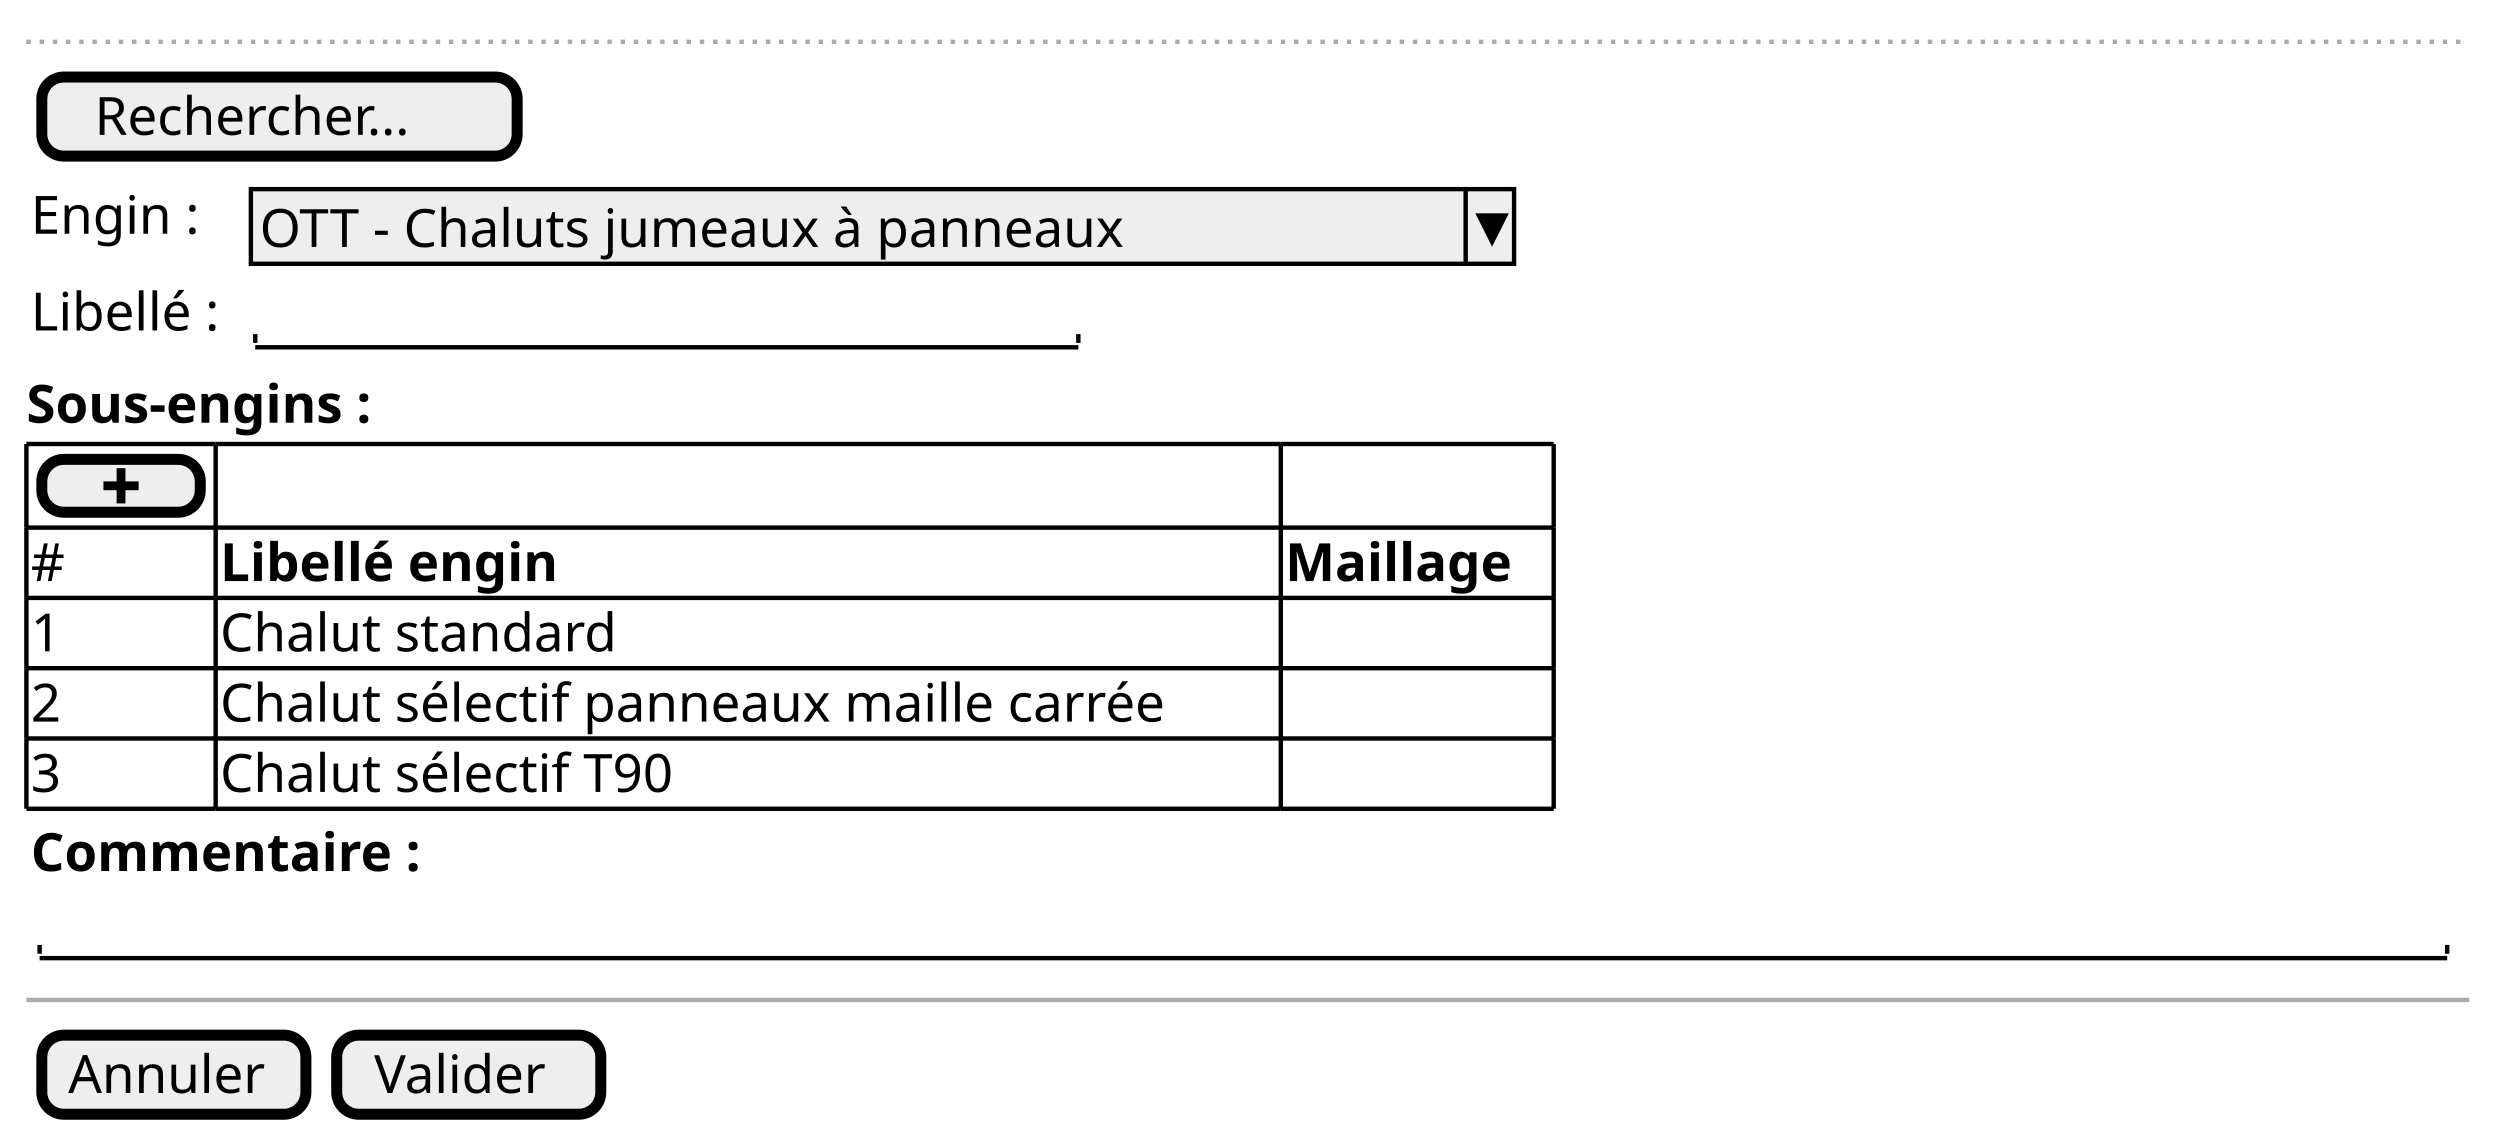
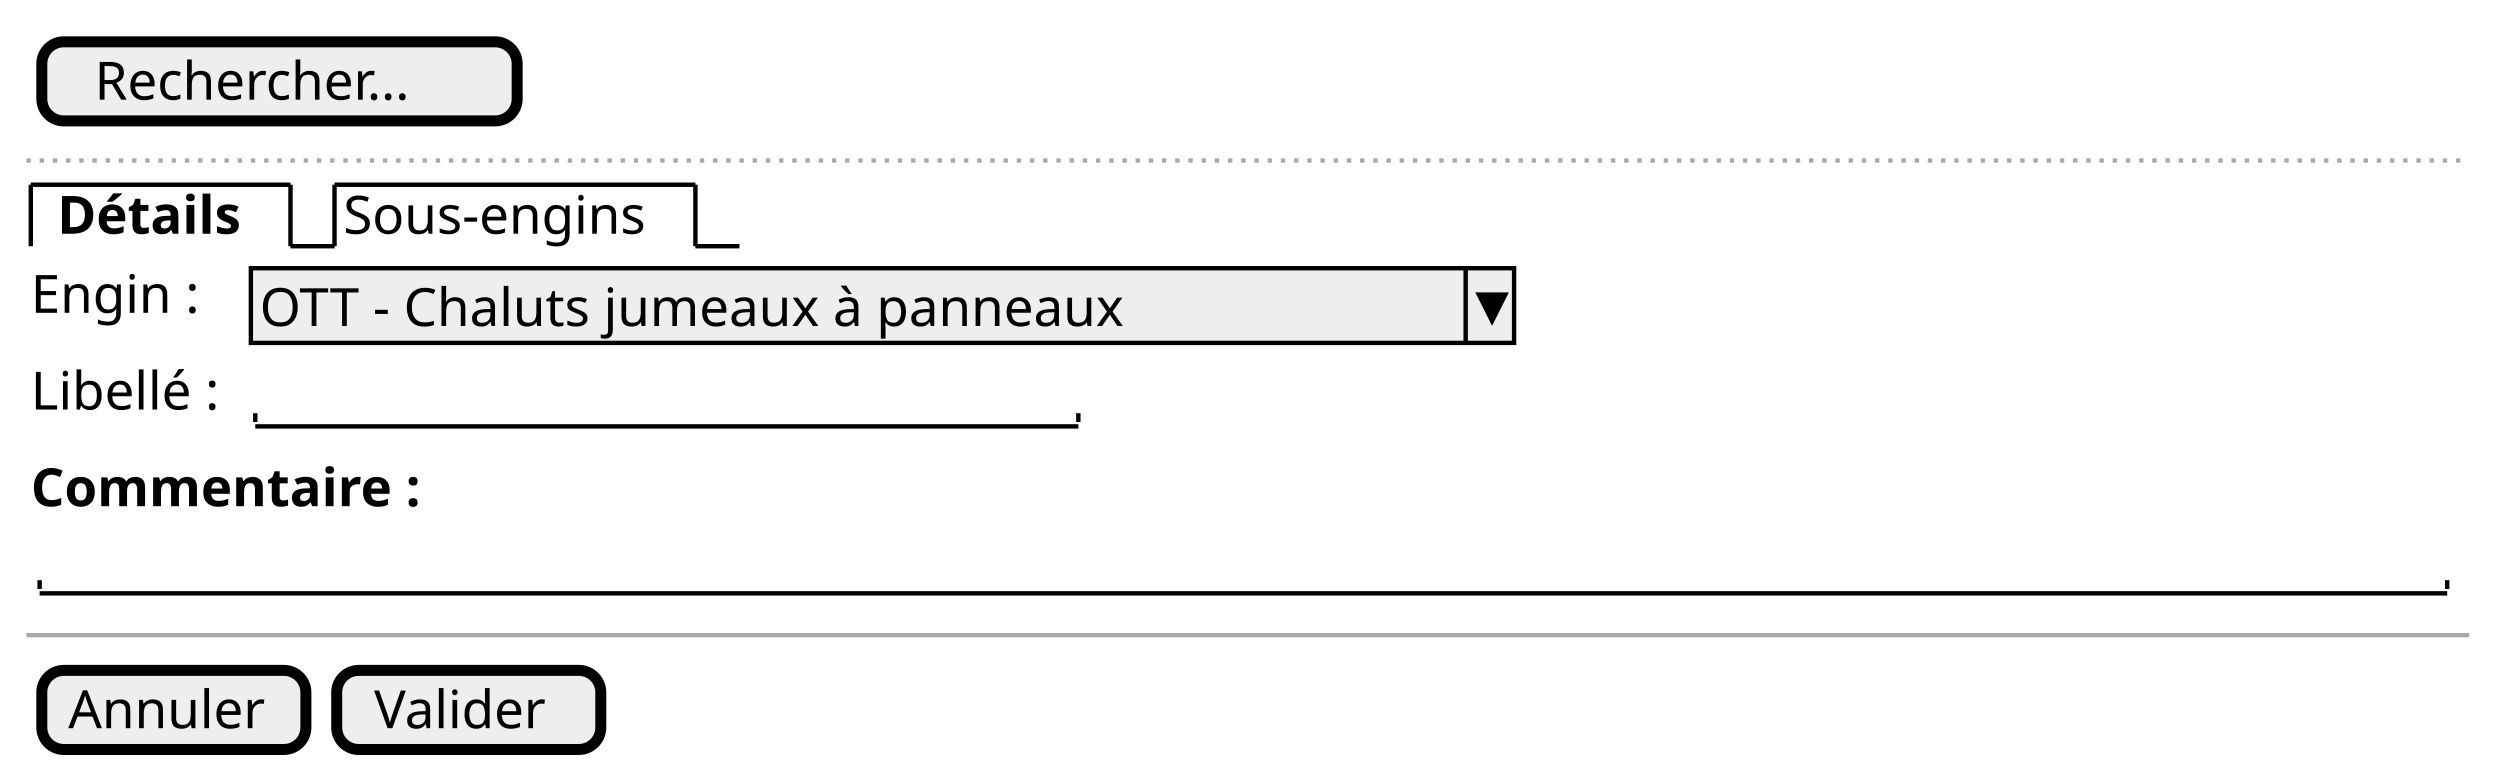
- <svg xmlns="http://www.w3.org/2000/svg" contentScriptType="application/ecmascript" contentStyleType="text/css" height="259px" preserveAspectRatio="none" style="width:568px;height:259px;" version="1.1" viewBox="0 0 568 259" width="568px" zoomAndPan="magnify">
+ <svg xmlns="http://www.w3.org/2000/svg" contentScriptType="application/ecmascript" contentStyleType="text/css" height="176px" preserveAspectRatio="none" style="width:568px;height:176px;" version="1.1" viewBox="0 0 568 176" width="568px" zoomAndPan="magnify">
  <defs />
  <g>
-     <line style="stroke: #AAAAAA; stroke-width: 1.0; stroke-dasharray: 1.0,2.0;" x1="6" x2="561" y1="9.5" y2="9.5" />
-     <rect fill="#EEEEEE" height="17.969" rx="5" ry="5" style="stroke: #000000; stroke-width: 2.5;" width="108" x="9.5" y="17.5" />
-     <text fill="#000000" font-family="sans-serif" font-size="12" lengthAdjust="spacingAndGlyphs" textLength="84" x="21.5" y="30.639">Rechercher...</text>
-     <text fill="#000000" font-family="sans-serif" font-size="12" lengthAdjust="spacingAndGlyphs" textLength="43" x="7" y="53.107">Engin :</text>
-     <rect fill="#EEEEEE" height="16.969" style="stroke: #000000; stroke-width: 1.0;" width="287" x="57" y="42.969" />
-     <text fill="#000000" font-family="sans-serif" font-size="12" lengthAdjust="spacingAndGlyphs" textLength="216" x="59" y="56.107">OTT - Chaluts jumeaux à panneaux</text>
-     <line style="stroke: #000000; stroke-width: 1.0;" x1="333" x2="333" y1="42.969" y2="59.938" />
-     <polygon fill="#000000" points="336,48.969,342,48.969,339,54.938" style="stroke: #000000; stroke-width: 1.0;" />
-     <text fill="#000000" font-family="sans-serif" font-size="12" lengthAdjust="spacingAndGlyphs" textLength="47" x="7" y="75.076">Libellé :</text>
-     <text fill="#000000" font-family="sans-serif" font-size="12" lengthAdjust="spacingAndGlyphs" textLength="0" x="64" y="76.076" />
-     <line style="stroke: #000000; stroke-width: 1.0;" x1="58" x2="245" y1="78.906" y2="78.906" />
-     <line style="stroke: #000000; stroke-width: 1.0;" x1="58" x2="58" y1="75.906" y2="77.906" />
-     <line style="stroke: #000000; stroke-width: 1.0;" x1="245" x2="245" y1="75.906" y2="77.906" />
-     <text fill="#000000" font-family="sans-serif" font-size="12" font-weight="bold" lengthAdjust="spacingAndGlyphs" textLength="97" x="6" y="96.045">Sous-engins :</text>
-     <rect fill="#EEEEEE" height="12" rx="5" ry="5" style="stroke: #000000; stroke-width: 2.5;" width="36" x="9.5" y="104.375" />
-     <path d="M26.5,106.375 L26.5,109.375 L23.5,109.375 L23.5,111.375 L26.5,111.375 L26.5,114.375 L28.5,114.375 L28.5,111.375 L31.5,111.375 L31.5,109.375 L28.5,109.375 L28.5,106.375 L26.5,106.375 " fill="#000000" style="stroke: ; stroke-width: 0.0; stroke-dasharray: ;" />
-     <text fill="#000000" font-family="sans-serif" font-size="12" lengthAdjust="spacingAndGlyphs" textLength="10" x="7" y="132.014">#</text>
-     <text fill="#000000" font-family="sans-serif" font-size="12" font-weight="bold" lengthAdjust="spacingAndGlyphs" textLength="91" x="50" y="132.014">Libellé engin</text>
-     <text fill="#000000" font-family="sans-serif" font-size="12" font-weight="bold" lengthAdjust="spacingAndGlyphs" textLength="60" x="292" y="132.014">Maillage</text>
-     <text fill="#000000" font-family="sans-serif" font-size="12" lengthAdjust="spacingAndGlyphs" textLength="8" x="7" y="147.982">1</text>
-     <text fill="#000000" font-family="sans-serif" font-size="12" lengthAdjust="spacingAndGlyphs" textLength="101" x="50" y="147.982">Chalut standard</text>
-     <text fill="#000000" font-family="sans-serif" font-size="12" lengthAdjust="spacingAndGlyphs" textLength="8" x="7" y="163.951">2</text>
-     <text fill="#000000" font-family="sans-serif" font-size="12" lengthAdjust="spacingAndGlyphs" textLength="240" x="50" y="163.951">Chalut sélectif panneaux maille carrée</text>
-     <text fill="#000000" font-family="sans-serif" font-size="12" lengthAdjust="spacingAndGlyphs" textLength="8" x="7" y="179.92">3</text>
-     <text fill="#000000" font-family="sans-serif" font-size="12" lengthAdjust="spacingAndGlyphs" textLength="116" x="50" y="179.92">Chalut sélectif T90</text>
-     <line style="stroke: #000000; stroke-width: 1.0;" x1="6" x2="49" y1="100.875" y2="100.875" />
-     <line style="stroke: #000000; stroke-width: 1.0;" x1="291" x2="353" y1="135.844" y2="135.844" />
-     <line style="stroke: #000000; stroke-width: 1.0;" x1="49" x2="291" y1="100.875" y2="100.875" />
-     <line style="stroke: #000000; stroke-width: 1.0;" x1="291" x2="353" y1="100.875" y2="100.875" />
-     <line style="stroke: #000000; stroke-width: 1.0;" x1="6" x2="49" y1="183.75" y2="183.75" />
-     <line style="stroke: #000000; stroke-width: 1.0;" x1="49" x2="291" y1="183.75" y2="183.75" />
-     <line style="stroke: #000000; stroke-width: 1.0;" x1="291" x2="353" y1="183.75" y2="183.75" />
-     <line style="stroke: #000000; stroke-width: 1.0;" x1="6" x2="49" y1="151.812" y2="151.812" />
-     <line style="stroke: #000000; stroke-width: 1.0;" x1="49" x2="291" y1="151.812" y2="151.812" />
-     <line style="stroke: #000000; stroke-width: 1.0;" x1="6" x2="49" y1="119.875" y2="119.875" />
-     <line style="stroke: #000000; stroke-width: 1.0;" x1="291" x2="353" y1="151.812" y2="151.812" />
-     <line style="stroke: #000000; stroke-width: 1.0;" x1="49" x2="291" y1="119.875" y2="119.875" />
-     <line style="stroke: #000000; stroke-width: 1.0;" x1="291" x2="353" y1="119.875" y2="119.875" />
-     <line style="stroke: #000000; stroke-width: 1.0;" x1="6" x2="49" y1="167.781" y2="167.781" />
-     <line style="stroke: #000000; stroke-width: 1.0;" x1="49" x2="291" y1="167.781" y2="167.781" />
-     <line style="stroke: #000000; stroke-width: 1.0;" x1="6" x2="49" y1="135.844" y2="135.844" />
-     <line style="stroke: #000000; stroke-width: 1.0;" x1="291" x2="353" y1="167.781" y2="167.781" />
-     <line style="stroke: #000000; stroke-width: 1.0;" x1="49" x2="291" y1="135.844" y2="135.844" />
-     <line style="stroke: #000000; stroke-width: 1.0;" x1="6" x2="6" y1="100.875" y2="119.875" />
-     <line style="stroke: #000000; stroke-width: 1.0;" x1="291" x2="291" y1="135.844" y2="151.812" />
-     <line style="stroke: #000000; stroke-width: 1.0;" x1="353" x2="353" y1="135.844" y2="151.812" />
-     <line style="stroke: #000000; stroke-width: 1.0;" x1="49" x2="49" y1="100.875" y2="119.875" />
-     <line style="stroke: #000000; stroke-width: 1.0;" x1="291" x2="291" y1="100.875" y2="119.875" />
-     <line style="stroke: #000000; stroke-width: 1.0;" x1="353" x2="353" y1="100.875" y2="119.875" />
-     <line style="stroke: #000000; stroke-width: 1.0;" x1="6" x2="6" y1="151.812" y2="167.781" />
-     <line style="stroke: #000000; stroke-width: 1.0;" x1="49" x2="49" y1="151.812" y2="167.781" />
-     <line style="stroke: #000000; stroke-width: 1.0;" x1="6" x2="6" y1="119.875" y2="135.844" />
-     <line style="stroke: #000000; stroke-width: 1.0;" x1="291" x2="291" y1="151.812" y2="167.781" />
-     <line style="stroke: #000000; stroke-width: 1.0;" x1="353" x2="353" y1="151.812" y2="167.781" />
-     <line style="stroke: #000000; stroke-width: 1.0;" x1="49" x2="49" y1="119.875" y2="135.844" />
-     <line style="stroke: #000000; stroke-width: 1.0;" x1="291" x2="291" y1="119.875" y2="135.844" />
-     <line style="stroke: #000000; stroke-width: 1.0;" x1="353" x2="353" y1="119.875" y2="135.844" />
-     <line style="stroke: #000000; stroke-width: 1.0;" x1="6" x2="6" y1="167.781" y2="183.75" />
-     <line style="stroke: #000000; stroke-width: 1.0;" x1="49" x2="49" y1="167.781" y2="183.75" />
-     <line style="stroke: #000000; stroke-width: 1.0;" x1="6" x2="6" y1="135.844" y2="151.812" />
-     <line style="stroke: #000000; stroke-width: 1.0;" x1="291" x2="291" y1="167.781" y2="183.75" />
-     <line style="stroke: #000000; stroke-width: 1.0;" x1="353" x2="353" y1="167.781" y2="183.75" />
-     <line style="stroke: #000000; stroke-width: 1.0;" x1="49" x2="49" y1="135.844" y2="151.812" />
-     <text fill="#000000" font-family="sans-serif" font-size="12" font-weight="bold" lengthAdjust="spacingAndGlyphs" textLength="103" x="7" y="197.889">Commentaire :</text>
-     <text fill="#000000" font-family="sans-serif" font-size="12" lengthAdjust="spacingAndGlyphs" textLength="0" x="15" y="214.857" />
-     <line style="stroke: #000000; stroke-width: 1.0;" x1="9" x2="556" y1="217.688" y2="217.688" />
-     <line style="stroke: #000000; stroke-width: 1.0;" x1="9" x2="9" y1="214.688" y2="216.688" />
-     <line style="stroke: #000000; stroke-width: 1.0;" x1="556" x2="556" y1="214.688" y2="216.688" />
-     <line style="stroke: #AAAAAA; stroke-width: 1.0;" x1="6" x2="561" y1="227.188" y2="227.188" />
-     <rect fill="#EEEEEE" height="17.969" rx="5" ry="5" style="stroke: #000000; stroke-width: 2.5;" width="60" x="9.5" y="235.188" />
-     <text fill="#000000" font-family="sans-serif" font-size="12" lengthAdjust="spacingAndGlyphs" textLength="48" x="15.5" y="248.326">Annuler</text>
-     <rect fill="#EEEEEE" height="17.969" rx="5" ry="5" style="stroke: #000000; stroke-width: 2.5;" width="60" x="76.5" y="235.188" />
-     <text fill="#000000" font-family="sans-serif" font-size="12" lengthAdjust="spacingAndGlyphs" textLength="43" x="85" y="248.326">Valider</text>
+     <rect fill="#EEEEEE" height="17.969" rx="5" ry="5" style="stroke: #000000; stroke-width: 2.5;" width="108" x="9.5" y="9.5" />
+     <text fill="#000000" font-family="sans-serif" font-size="12" lengthAdjust="spacingAndGlyphs" textLength="84" x="21.5" y="22.639">Rechercher...</text>
+     <line style="stroke: #AAAAAA; stroke-width: 1.0; stroke-dasharray: 1.0,2.0;" x1="6" x2="561" y1="36.469" y2="36.469" />
+     <text fill="#000000" font-family="sans-serif" font-size="12" font-weight="bold" lengthAdjust="spacingAndGlyphs" textLength="50" x="13" y="53.107">Détails</text>
+     <line style="stroke: #000000; stroke-width: 1.0;" x1="7" x2="7" y1="41.969" y2="55.938" />
+     <line style="stroke: #000000; stroke-width: 1.0;" x1="7" x2="66" y1="41.969" y2="41.969" />
+     <line style="stroke: #000000; stroke-width: 1.0;" x1="66" x2="66" y1="41.969" y2="55.938" />
+     <line style="stroke: #000000; stroke-width: 1.0;" x1="66" x2="76" y1="55.938" y2="55.938" />
+     <text fill="#000000" font-family="sans-serif" font-size="12" lengthAdjust="spacingAndGlyphs" textLength="77" x="78" y="53.107">Sous-engins</text>
+     <line style="stroke: #000000; stroke-width: 1.0;" x1="76" x2="76" y1="41.969" y2="55.938" />
+     <line style="stroke: #000000; stroke-width: 1.0;" x1="76" x2="158" y1="41.969" y2="41.969" />
+     <line style="stroke: #000000; stroke-width: 1.0;" x1="158" x2="158" y1="41.969" y2="55.938" />
+     <line style="stroke: #000000; stroke-width: 1.0;" x1="158" x2="168" y1="55.938" y2="55.938" />
+     <text fill="#000000" font-family="sans-serif" font-size="12" lengthAdjust="spacingAndGlyphs" textLength="43" x="7" y="71.076">Engin :</text>
+     <rect fill="#EEEEEE" height="16.969" style="stroke: #000000; stroke-width: 1.0;" width="287" x="57" y="60.938" />
+     <text fill="#000000" font-family="sans-serif" font-size="12" lengthAdjust="spacingAndGlyphs" textLength="216" x="59" y="74.076">OTT - Chaluts jumeaux à panneaux</text>
+     <line style="stroke: #000000; stroke-width: 1.0;" x1="333" x2="333" y1="60.938" y2="77.906" />
+     <polygon fill="#000000" points="336,66.938,342,66.938,339,72.906" style="stroke: #000000; stroke-width: 1.0;" />
+     <text fill="#000000" font-family="sans-serif" font-size="12" lengthAdjust="spacingAndGlyphs" textLength="47" x="7" y="93.045">Libellé :</text>
+     <text fill="#000000" font-family="sans-serif" font-size="12" lengthAdjust="spacingAndGlyphs" textLength="0" x="64" y="94.045" />
+     <line style="stroke: #000000; stroke-width: 1.0;" x1="58" x2="245" y1="96.875" y2="96.875" />
+     <line style="stroke: #000000; stroke-width: 1.0;" x1="58" x2="58" y1="93.875" y2="95.875" />
+     <line style="stroke: #000000; stroke-width: 1.0;" x1="245" x2="245" y1="93.875" y2="95.875" />
+     <text fill="#000000" font-family="sans-serif" font-size="12" font-weight="bold" lengthAdjust="spacingAndGlyphs" textLength="103" x="7" y="115.014">Commentaire :</text>
+     <text fill="#000000" font-family="sans-serif" font-size="12" lengthAdjust="spacingAndGlyphs" textLength="0" x="15" y="131.982" />
+     <line style="stroke: #000000; stroke-width: 1.0;" x1="9" x2="556" y1="134.812" y2="134.812" />
+     <line style="stroke: #000000; stroke-width: 1.0;" x1="9" x2="9" y1="131.812" y2="133.812" />
+     <line style="stroke: #000000; stroke-width: 1.0;" x1="556" x2="556" y1="131.812" y2="133.812" />
+     <line style="stroke: #AAAAAA; stroke-width: 1.0;" x1="6" x2="561" y1="144.312" y2="144.312" />
+     <rect fill="#EEEEEE" height="17.969" rx="5" ry="5" style="stroke: #000000; stroke-width: 2.5;" width="60" x="9.5" y="152.312" />
+     <text fill="#000000" font-family="sans-serif" font-size="12" lengthAdjust="spacingAndGlyphs" textLength="48" x="15.5" y="165.451">Annuler</text>
+     <rect fill="#EEEEEE" height="17.969" rx="5" ry="5" style="stroke: #000000; stroke-width: 2.5;" width="60" x="76.5" y="152.312" />
+     <text fill="#000000" font-family="sans-serif" font-size="12" lengthAdjust="spacingAndGlyphs" textLength="43" x="85" y="165.451">Valider</text>
  </g>
</svg>
